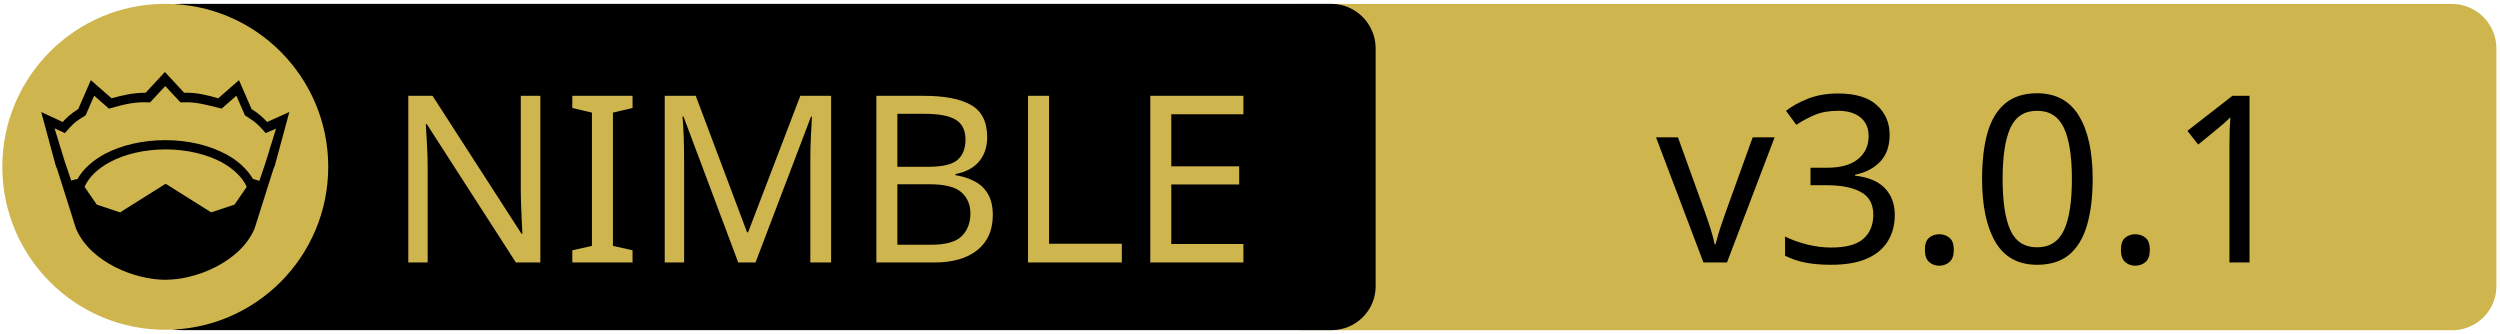
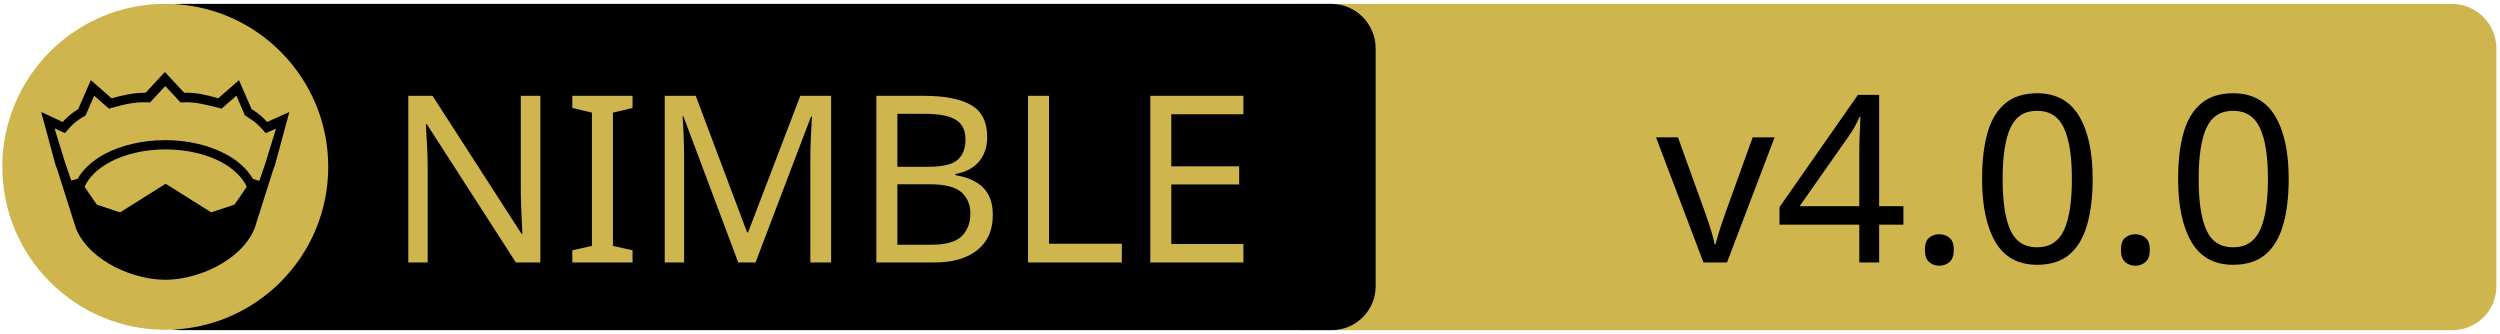
<svg xmlns="http://www.w3.org/2000/svg" xmlns:xlink="http://www.w3.org/1999/xlink" width="675" height="90" xml:space="preserve" version="1.1">
  <a xlink:href="https://github.com/YaDev/NimCLS">
    <g>
      <path fill="#CEB54D" id="svg_15" d="m662.123,89.159l-310.5,0c-6.6,0 -12,-5.4 -12,-12l0,-64.1c0,-6.6 5.4,-12 12,-12l310.4,0c6.6,0 12,5.4 12,12l0,64.1c0.1,6.6 -5.3,12 -11.9,12z" />
      <path id="svg_1" d="m359.524,89.139l-310.5,0c-6.6,0 -12,-5.4 -12,-12l0,-64.1c0,-6.6 5.4,-12 12,-12l310.4,0c6.6,0 12,5.4 12,12l0,64.1c0.1,6.6 -5.3,12 -11.9,12z" />
      <rect id="svg_2" fill="none" height="45.9" width="315.3" class="st0" y="24.539" x="60.224" />
      <circle id="svg_4" fill="#CEB54D" r="44" cy="45.039" cx="44.624" class="st1" />
      <g id="XMLID_4_">
        <path id="svg_5" d="m78.124,30.239l-3.9,14.4l-0.4,1l-5.1,16.1c0,0 0,0 0,0c-2,4.7 -6.1,8.1 -10.6,10.4c-4.5,2.3 -9.5,3.4 -13.5,3.4c-4,0 -8.9,-1.1 -13.5,-3.4c-4.5,-2.3 -8.6,-5.7 -10.6,-10.4c0,0 0,0 0,0l-5.1,-16.1l-0.4,-1l-3.9,-14.4l5.8,2.7c0.9,-1 2,-2.1 4.2,-3.5l3.4,-7.8l5.6,4.9c2.9,-0.8 5.8,-1.5 9.2,-1.5l5.2,-5.6l5.2,5.6c3.4,-0.1 6.4,0.7 9.2,1.5l5.6,-4.9l3.4,7.8c2.2,1.4 3.3,2.5 4.2,3.5l6,-2.7z" />
        <g id="XMLID_6_">
          <g id="svg_6">
            <path id="svg_7" fill="#CEB54D" d="m66.624,50.439l-3.3,4.8l-6.3,2.1l-12.1,-7.6c-0.1,-0.1 -0.3,-0.1 -0.4,0l-12.1,7.6l-6.3,-2.1l-3.3,-4.8c1.2,-2.6 3.5,-4.9 6.9,-6.7c3.9,-2.1 9.2,-3.4 15,-3.4c5.7,0 11,1.3 15,3.4c3.3,1.8 5.7,4.1 6.9,6.7z" class="st1" />
          </g>
          <g id="svg_8" />
        </g>
        <g id="XMLID_5_">
          <g id="svg_9">
            <path id="svg_10" fill="#CEB54D" d="m74.524,34.739l-2.8,9.1l-1.7,5l-1.6,-0.5c0,0 -0.1,0 -0.1,0c-1.6,-2.7 -4.2,-5.1 -7.5,-6.8c-4.4,-2.3 -10,-3.7 -16.2,-3.7c-6.2,0 -11.9,1.4 -16.3,3.7c-3.3,1.8 -5.9,4.1 -7.4,6.8c0,0 -0.1,0 -0.1,0l-1.6,0.4l-1.7,-5l-2.8,-9.1l2.8,1.3l0.6,-0.7c1.2,-1.3 1.8,-2.2 4.7,-3.9l0.3,-0.2l2.3,-5.3l4,3.5l0.7,-0.2c3.2,-0.9 6.3,-1.7 9.8,-1.5l0.6,0l4.1,-4.4l4.1,4.4l0.6,0c3.5,-0.2 6.5,0.7 9.8,1.5l0.7,0.2l4,-3.5l2.3,5.3l0.3,0.2c2.9,1.8 3.5,2.6 4.7,3.9l0.6,0.7l2.8,-1.2z" class="st1" />
          </g>
          <g id="svg_11" />
        </g>
      </g>
      <text x="-442" y="-350.021" id="svg_16" font-size="63px" font-family="'PT Sans Caption', 'Tahoma', 'Helvetica Neue Medium', 'PT Sans', sans-serif" fill="#CEB54D" class="st1 st2 st3" transform="matrix(1 0 0 1 546.13 420.879)">NIMBLE</text>
-       <text x="-99.0" y="-350.012" id="svg_17" font-size="63.012px" font-family="'PT Sans Caption', 'Tahoma', 'Helvetica Neue Medium', 'PT Sans', sans-serif" fill="#000000" class="st1 st2 st3" transform="matrix(1 0 0 1 546.13 420.879)">v3.0.1</text>
+       <text x="-99.0" y="-350.012" id="svg_17" font-size="63.012px" font-family="'PT Sans Caption', 'Tahoma', 'Helvetica Neue Medium', 'PT Sans', sans-serif" fill="#000000" class="st1 st2 st3" transform="matrix(1 0 0 1 546.13 420.879)">v4.0.0</text>
    </g>
  </a>
</svg>
